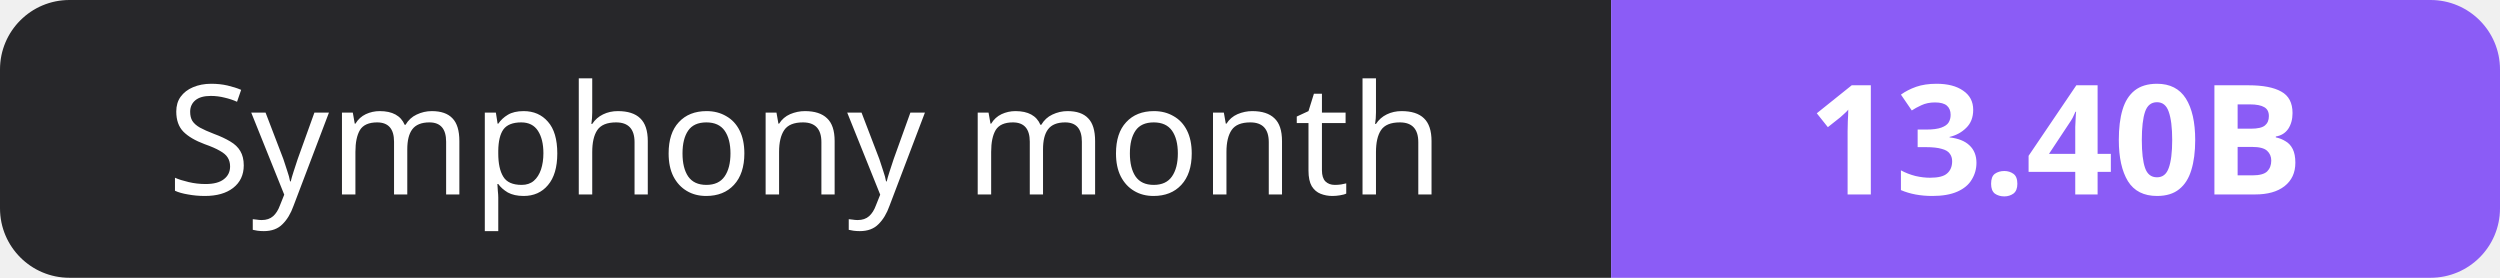
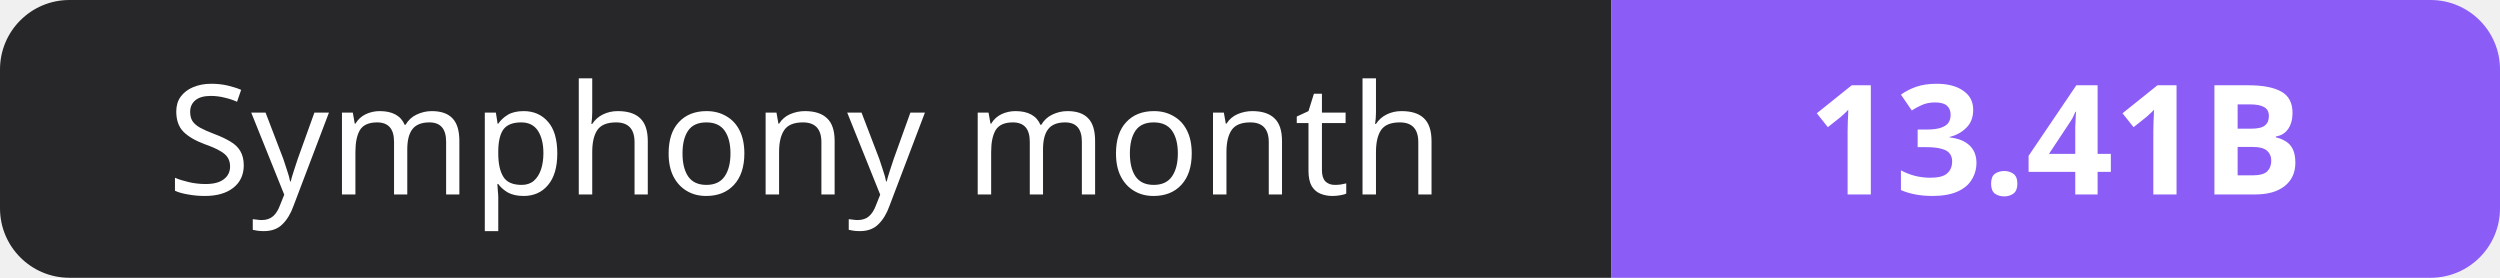
- <svg xmlns="http://www.w3.org/2000/svg" width="180" height="20" role="img" aria-label="Symphony month: 13.40B">
+ <svg xmlns="http://www.w3.org/2000/svg" width="180" height="20" role="img" aria-label="Symphony month: 13.41B">
  <clipPath id="r">
    <rect width="180" height="20" rx="5" fill="#fff" />
  </clipPath>
  <g clip-path="url(#r)">
    <rect width="116" height="20" fill="#27272a" />
    <rect x="116" width="64" height="20" fill="#8b5cf6" />
  </g>
  <g fill="#fff" text-anchor="middle" font-family="Verdana,Geneva,sans-serif" font-size="11">
    <text x="58.0" y="14">Symphony month</text>
-     <text x="148.0" y="14" font-weight="700">13.40B</text>
+     <text x="148.0" y="14" font-weight="700">13.41B</text>
  </g>
</svg>
